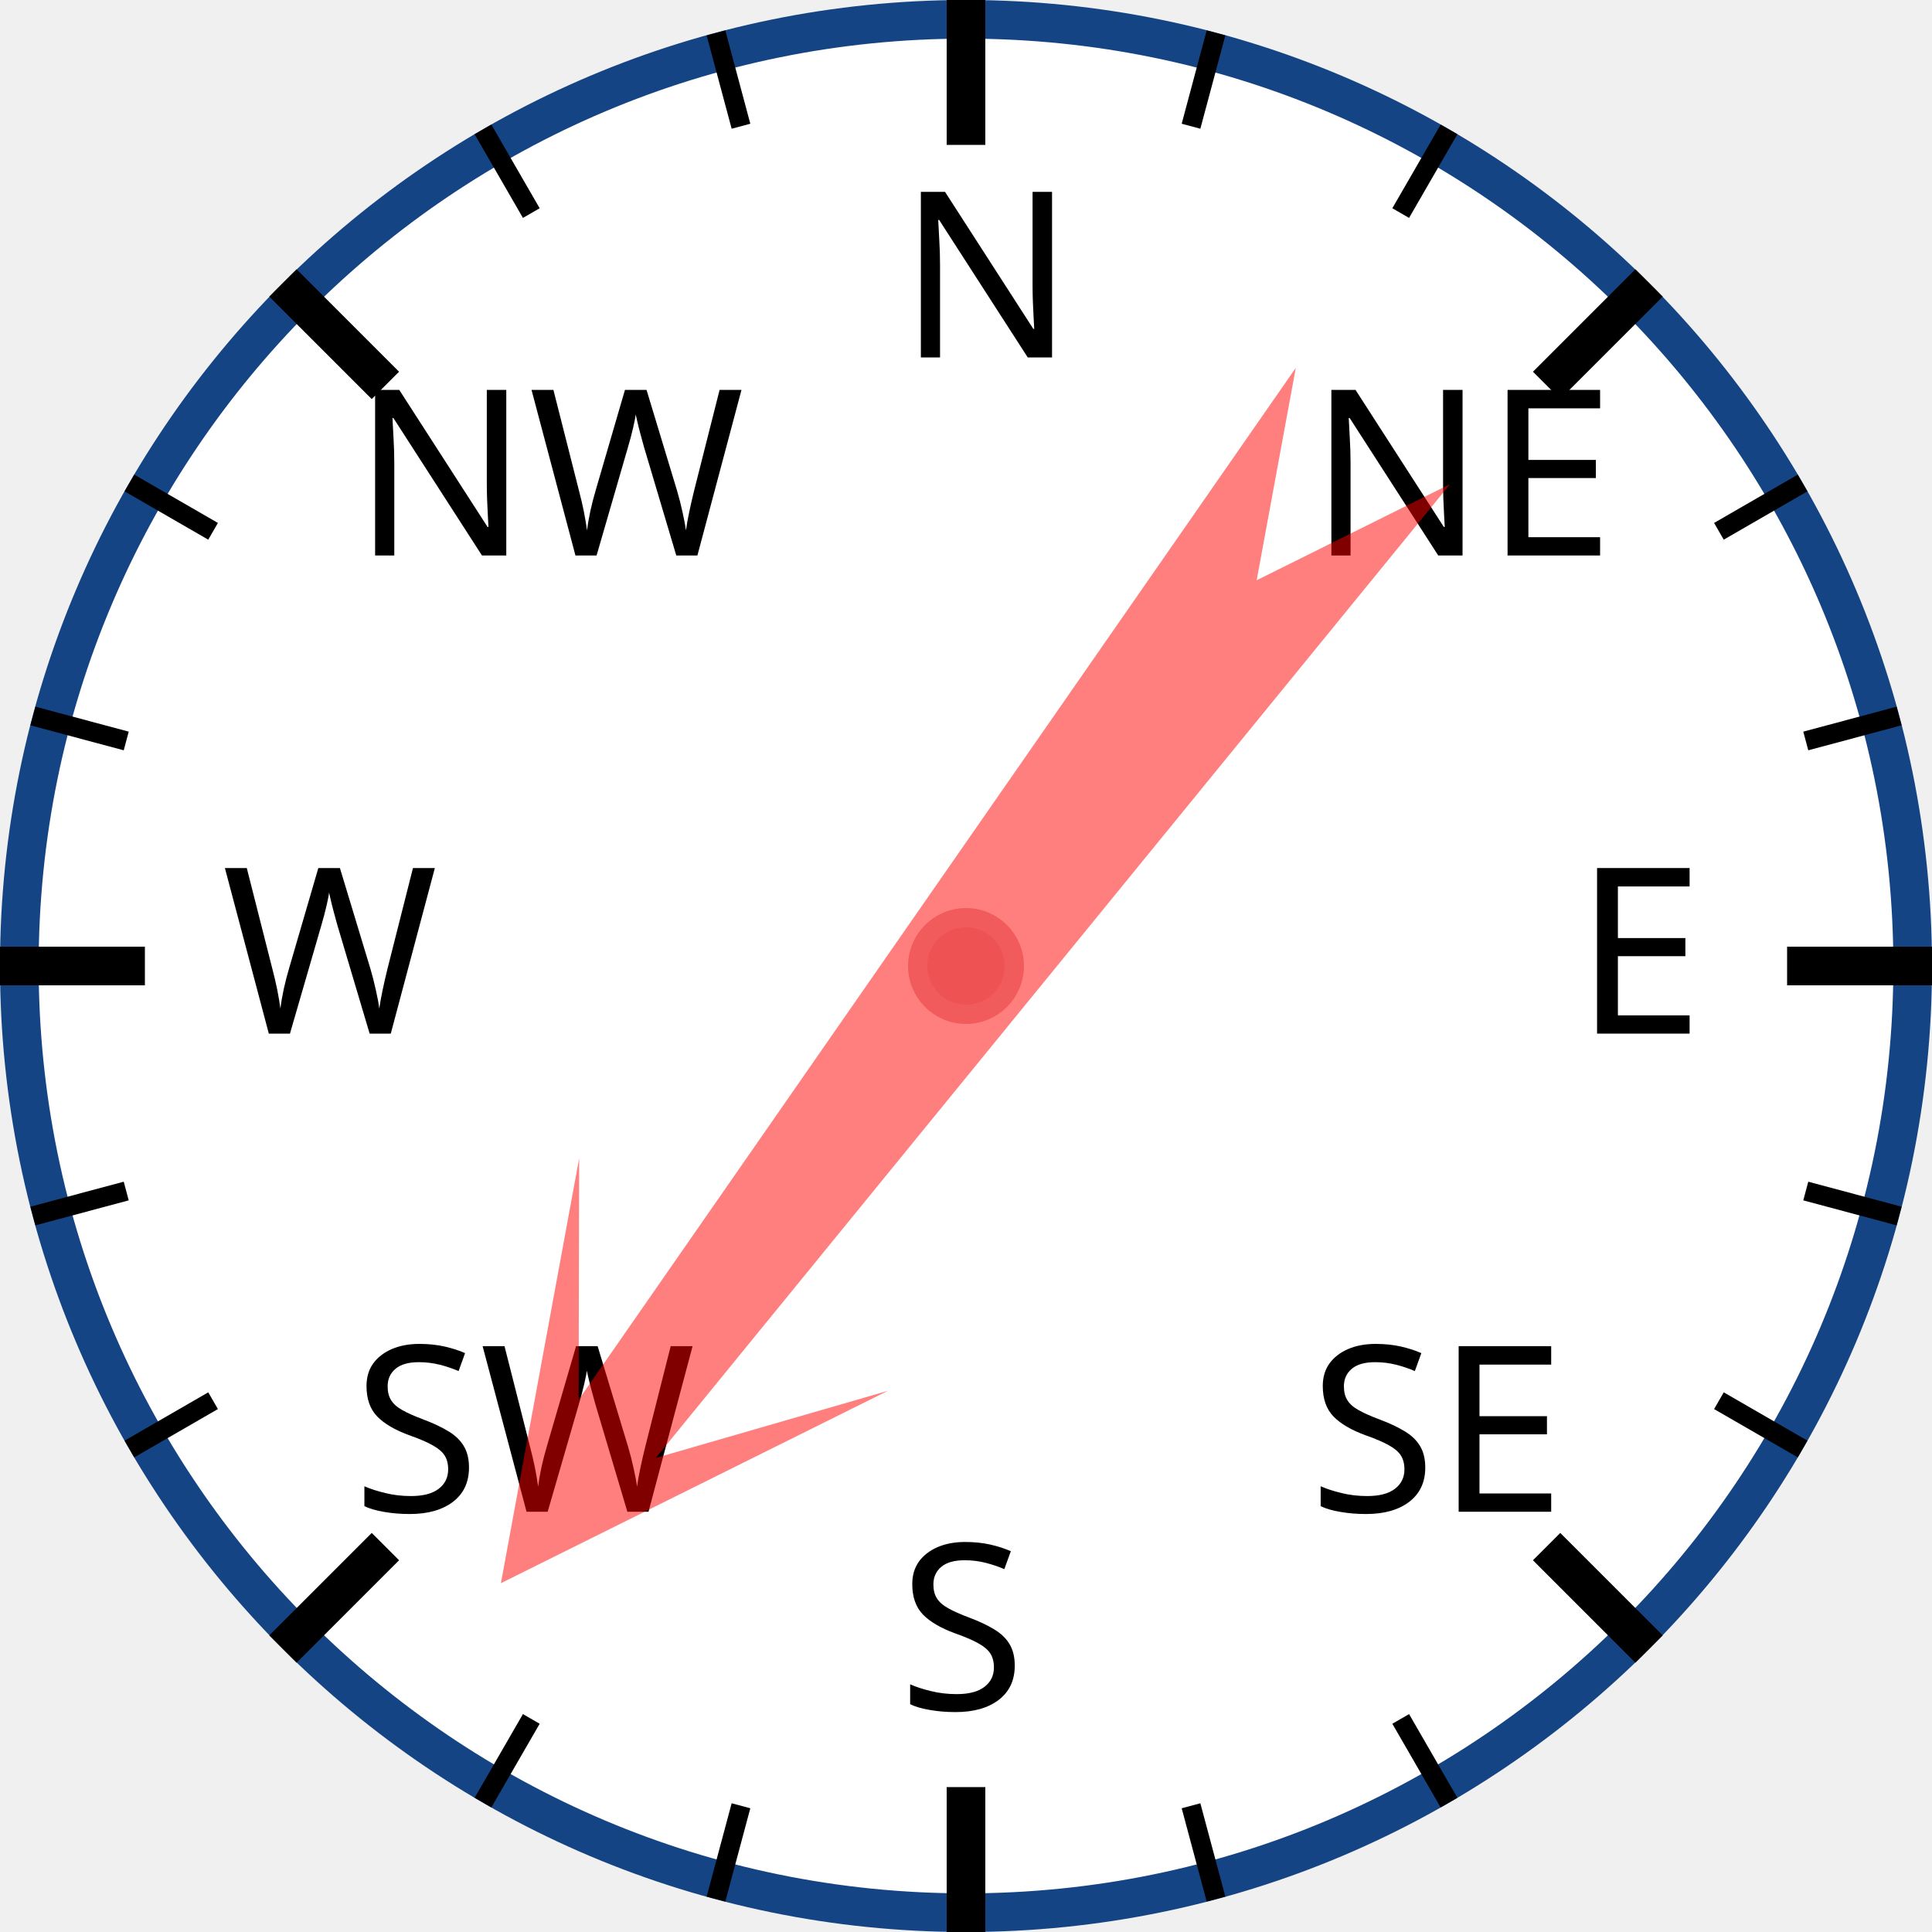
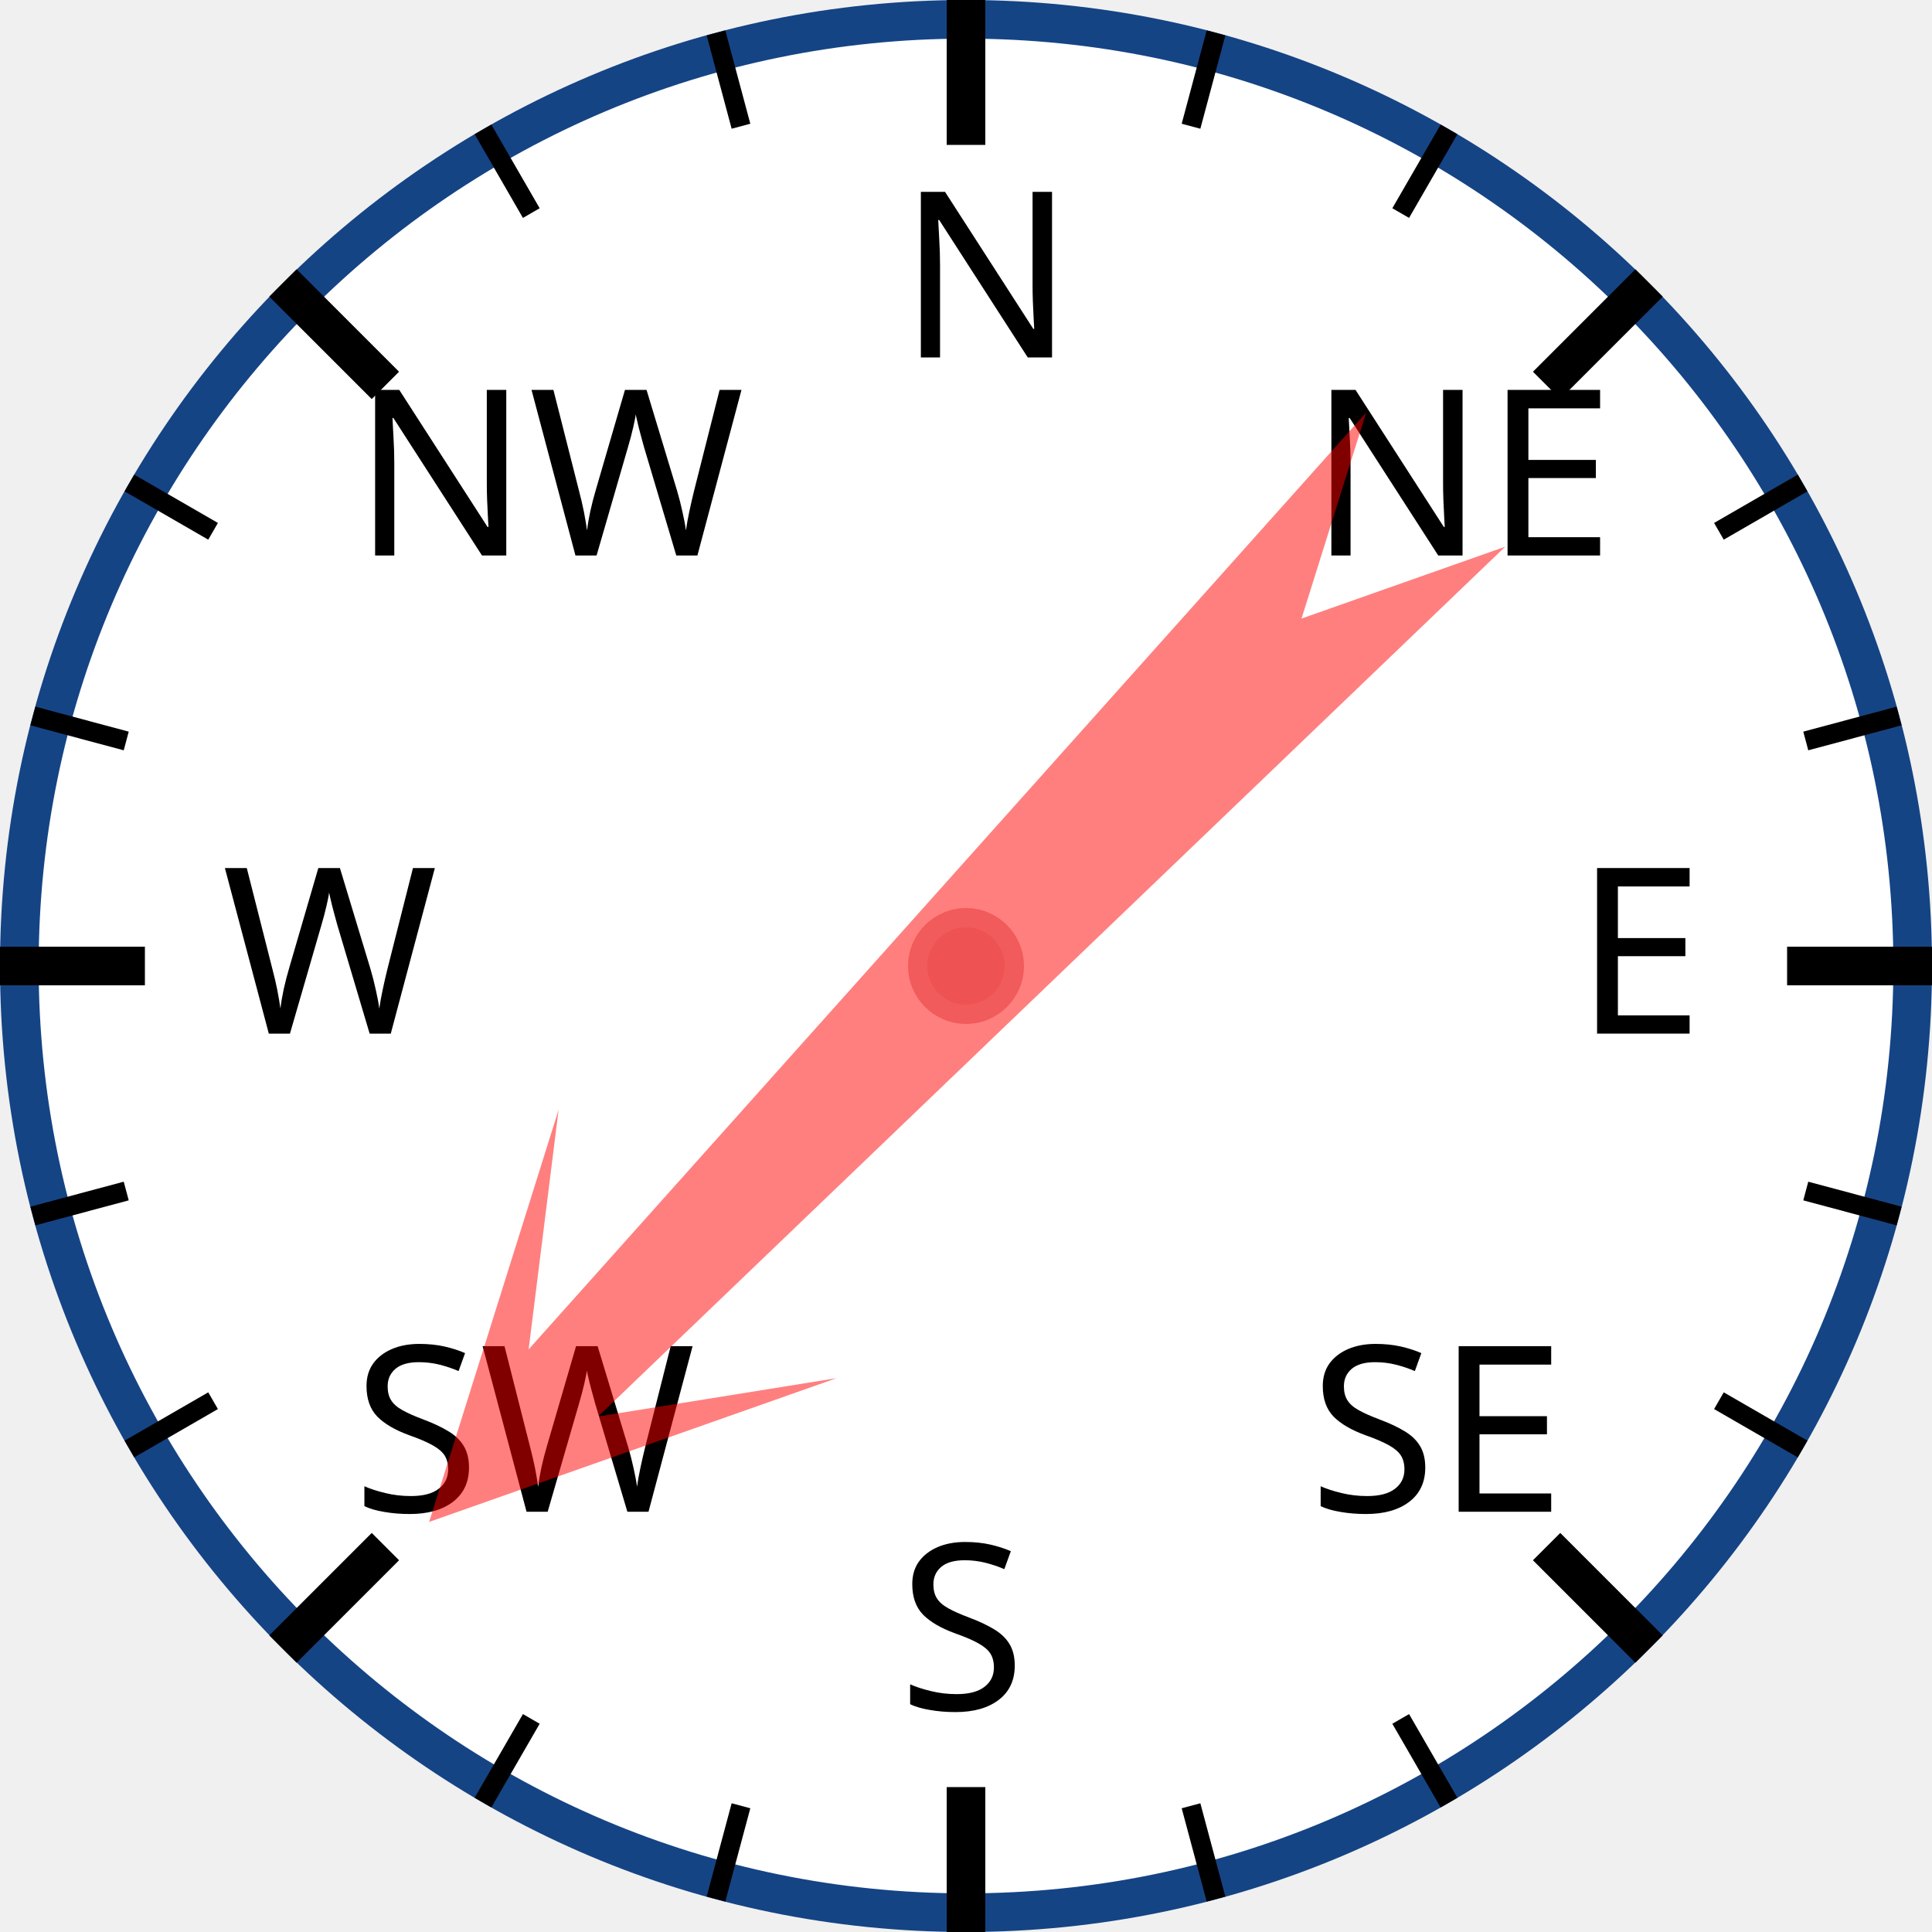
<svg xmlns="http://www.w3.org/2000/svg" width="120px" height="120px" viewBox="0 0 200 200">
  <circle cx="100" cy="100" r="98" style="fill: white; stroke: #154485; stroke-width: 4;" />
  <text x="93.0" y="37.0" style="font-family: sans-serif; font-size: 18pt;">N</text>
  <line x1="100.0" y1="0.0" x2="100.0" y2="15.0" style="stroke: black; stroke-width: 4;" />
  <line x1="74.118" y1="3.407" x2="76.706" y2="13.067" style="stroke: black; stroke-width: 2;" />
  <line x1="50" y1="13.397" x2="55" y2="22.058" style="stroke: black; stroke-width: 2;" />
  <text x="36.503" y="57.503" style="font-family: sans-serif; font-size: 18pt;">NW</text>
  <line x1="29.289" y1="29.289" x2="39.896" y2="39.896" style="stroke: black; stroke-width: 4;" />
  <line x1="13.397" y1="50" x2="22.058" y2="55" style="stroke: black; stroke-width: 2;" />
  <line x1="3.407" y1="74.118" x2="13.067" y2="76.706" style="stroke: black; stroke-width: 2;" />
  <text x="23.0" y="107.0" style="font-family: sans-serif; font-size: 18pt;">W</text>
  <line x1="0.0" y1="100.0" x2="15.0" y2="100.0" style="stroke: black; stroke-width: 4;" />
  <line x1="3.407" y1="125.882" x2="13.067" y2="123.294" style="stroke: black; stroke-width: 2;" />
  <line x1="13.397" y1="150" x2="22.058" y2="145" style="stroke: black; stroke-width: 2;" />
  <text x="36.503" y="156.497" style="font-family: sans-serif; font-size: 18pt;">SW</text>
  <line x1="29.289" y1="170.711" x2="39.896" y2="160.104" style="stroke: black; stroke-width: 4;" />
  <line x1="50" y1="186.603" x2="55" y2="177.942" style="stroke: black; stroke-width: 2;" />
  <line x1="74.118" y1="196.593" x2="76.706" y2="186.933" style="stroke: black; stroke-width: 2;" />
  <text x="93" y="177.0" style="font-family: sans-serif; font-size: 18pt;">S</text>
  <line x1="100" y1="200.0" x2="100" y2="185.0" style="stroke: black; stroke-width: 4;" />
  <line x1="125.882" y1="196.593" x2="123.294" y2="186.933" style="stroke: black; stroke-width: 2;" />
  <line x1="150.0" y1="186.603" x2="145.0" y2="177.942" style="stroke: black; stroke-width: 2;" />
  <text x="135.497" y="156.497" style="font-family: sans-serif; font-size: 18pt;">SE</text>
  <line x1="170.711" y1="170.711" x2="160.104" y2="160.104" style="stroke: black; stroke-width: 4;" />
  <line x1="186.603" y1="150" x2="177.942" y2="145" style="stroke: black; stroke-width: 2;" />
  <line x1="196.593" y1="125.882" x2="186.933" y2="123.294" style="stroke: black; stroke-width: 2;" />
  <text x="163.0" y="107" style="font-family: sans-serif; font-size: 18pt;">E</text>
  <line x1="200.0" y1="100" x2="185.0" y2="100" style="stroke: black; stroke-width: 4;" />
  <line x1="196.593" y1="74.118" x2="186.933" y2="76.706" style="stroke: black; stroke-width: 2;" />
  <line x1="186.603" y1="50" x2="177.942" y2="55" style="stroke: black; stroke-width: 2;" />
  <text x="135.497" y="57.503" style="font-family: sans-serif; font-size: 18pt;">NE</text>
  <line x1="170.711" y1="29.289" x2="160.104" y2="39.896" style="stroke: black; stroke-width: 4;" />
  <line x1="150" y1="13.397" x2="145" y2="22.058" style="stroke: black; stroke-width: 2;" />
  <line x1="125.882" y1="3.407" x2="123.294" y2="13.067" style="stroke: black; stroke-width: 2;" />
-   <polygon points="100 20 120 60 105 40 110 170 100 150 90 170 95 40 80 60" style="fill: red; fill-opacity: 0.5;" transform="rotate(217,100,100)" />
+   <polygon points="100 20 120 60 105 40 110 170 100 150 90 170 95 40 80 60" style="fill: red; fill-opacity: 0.5;" transform="rotate(224,100,100)" />
  <circle cx="100" cy="100" r="5" style="fill: #EE5252; stroke: #F25B5B; stroke-width: 2;" />
</svg>
